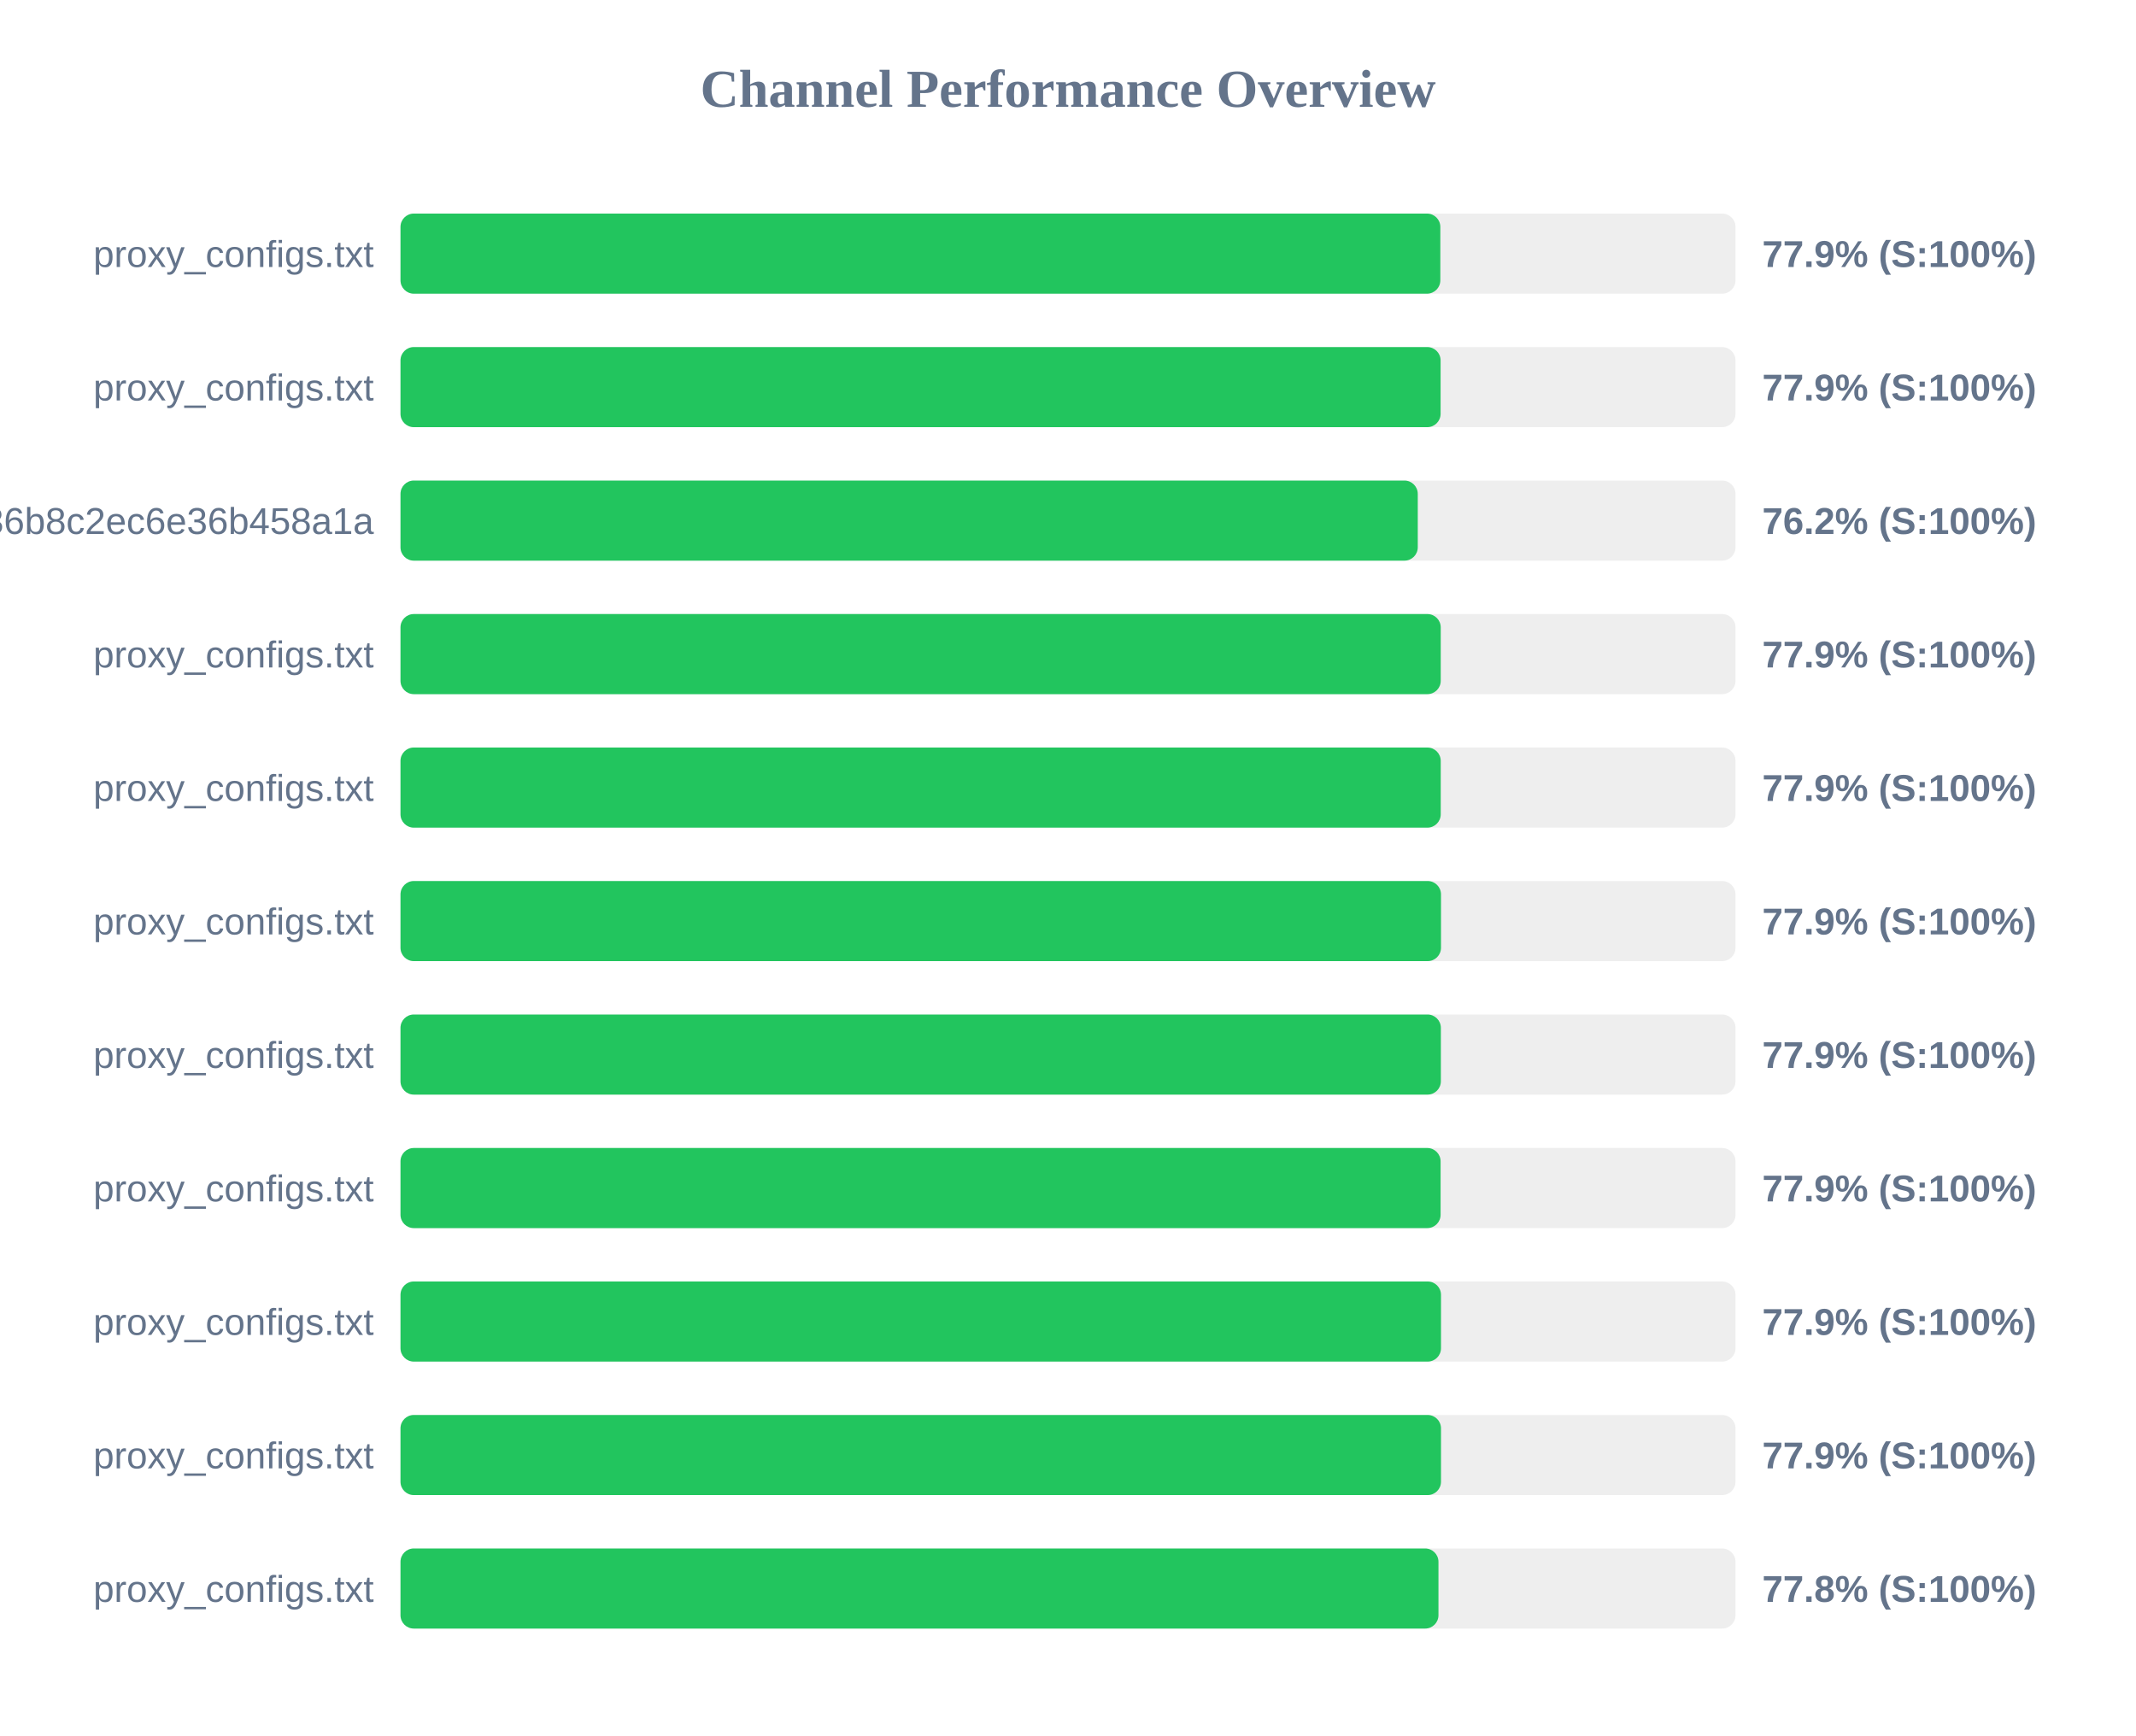
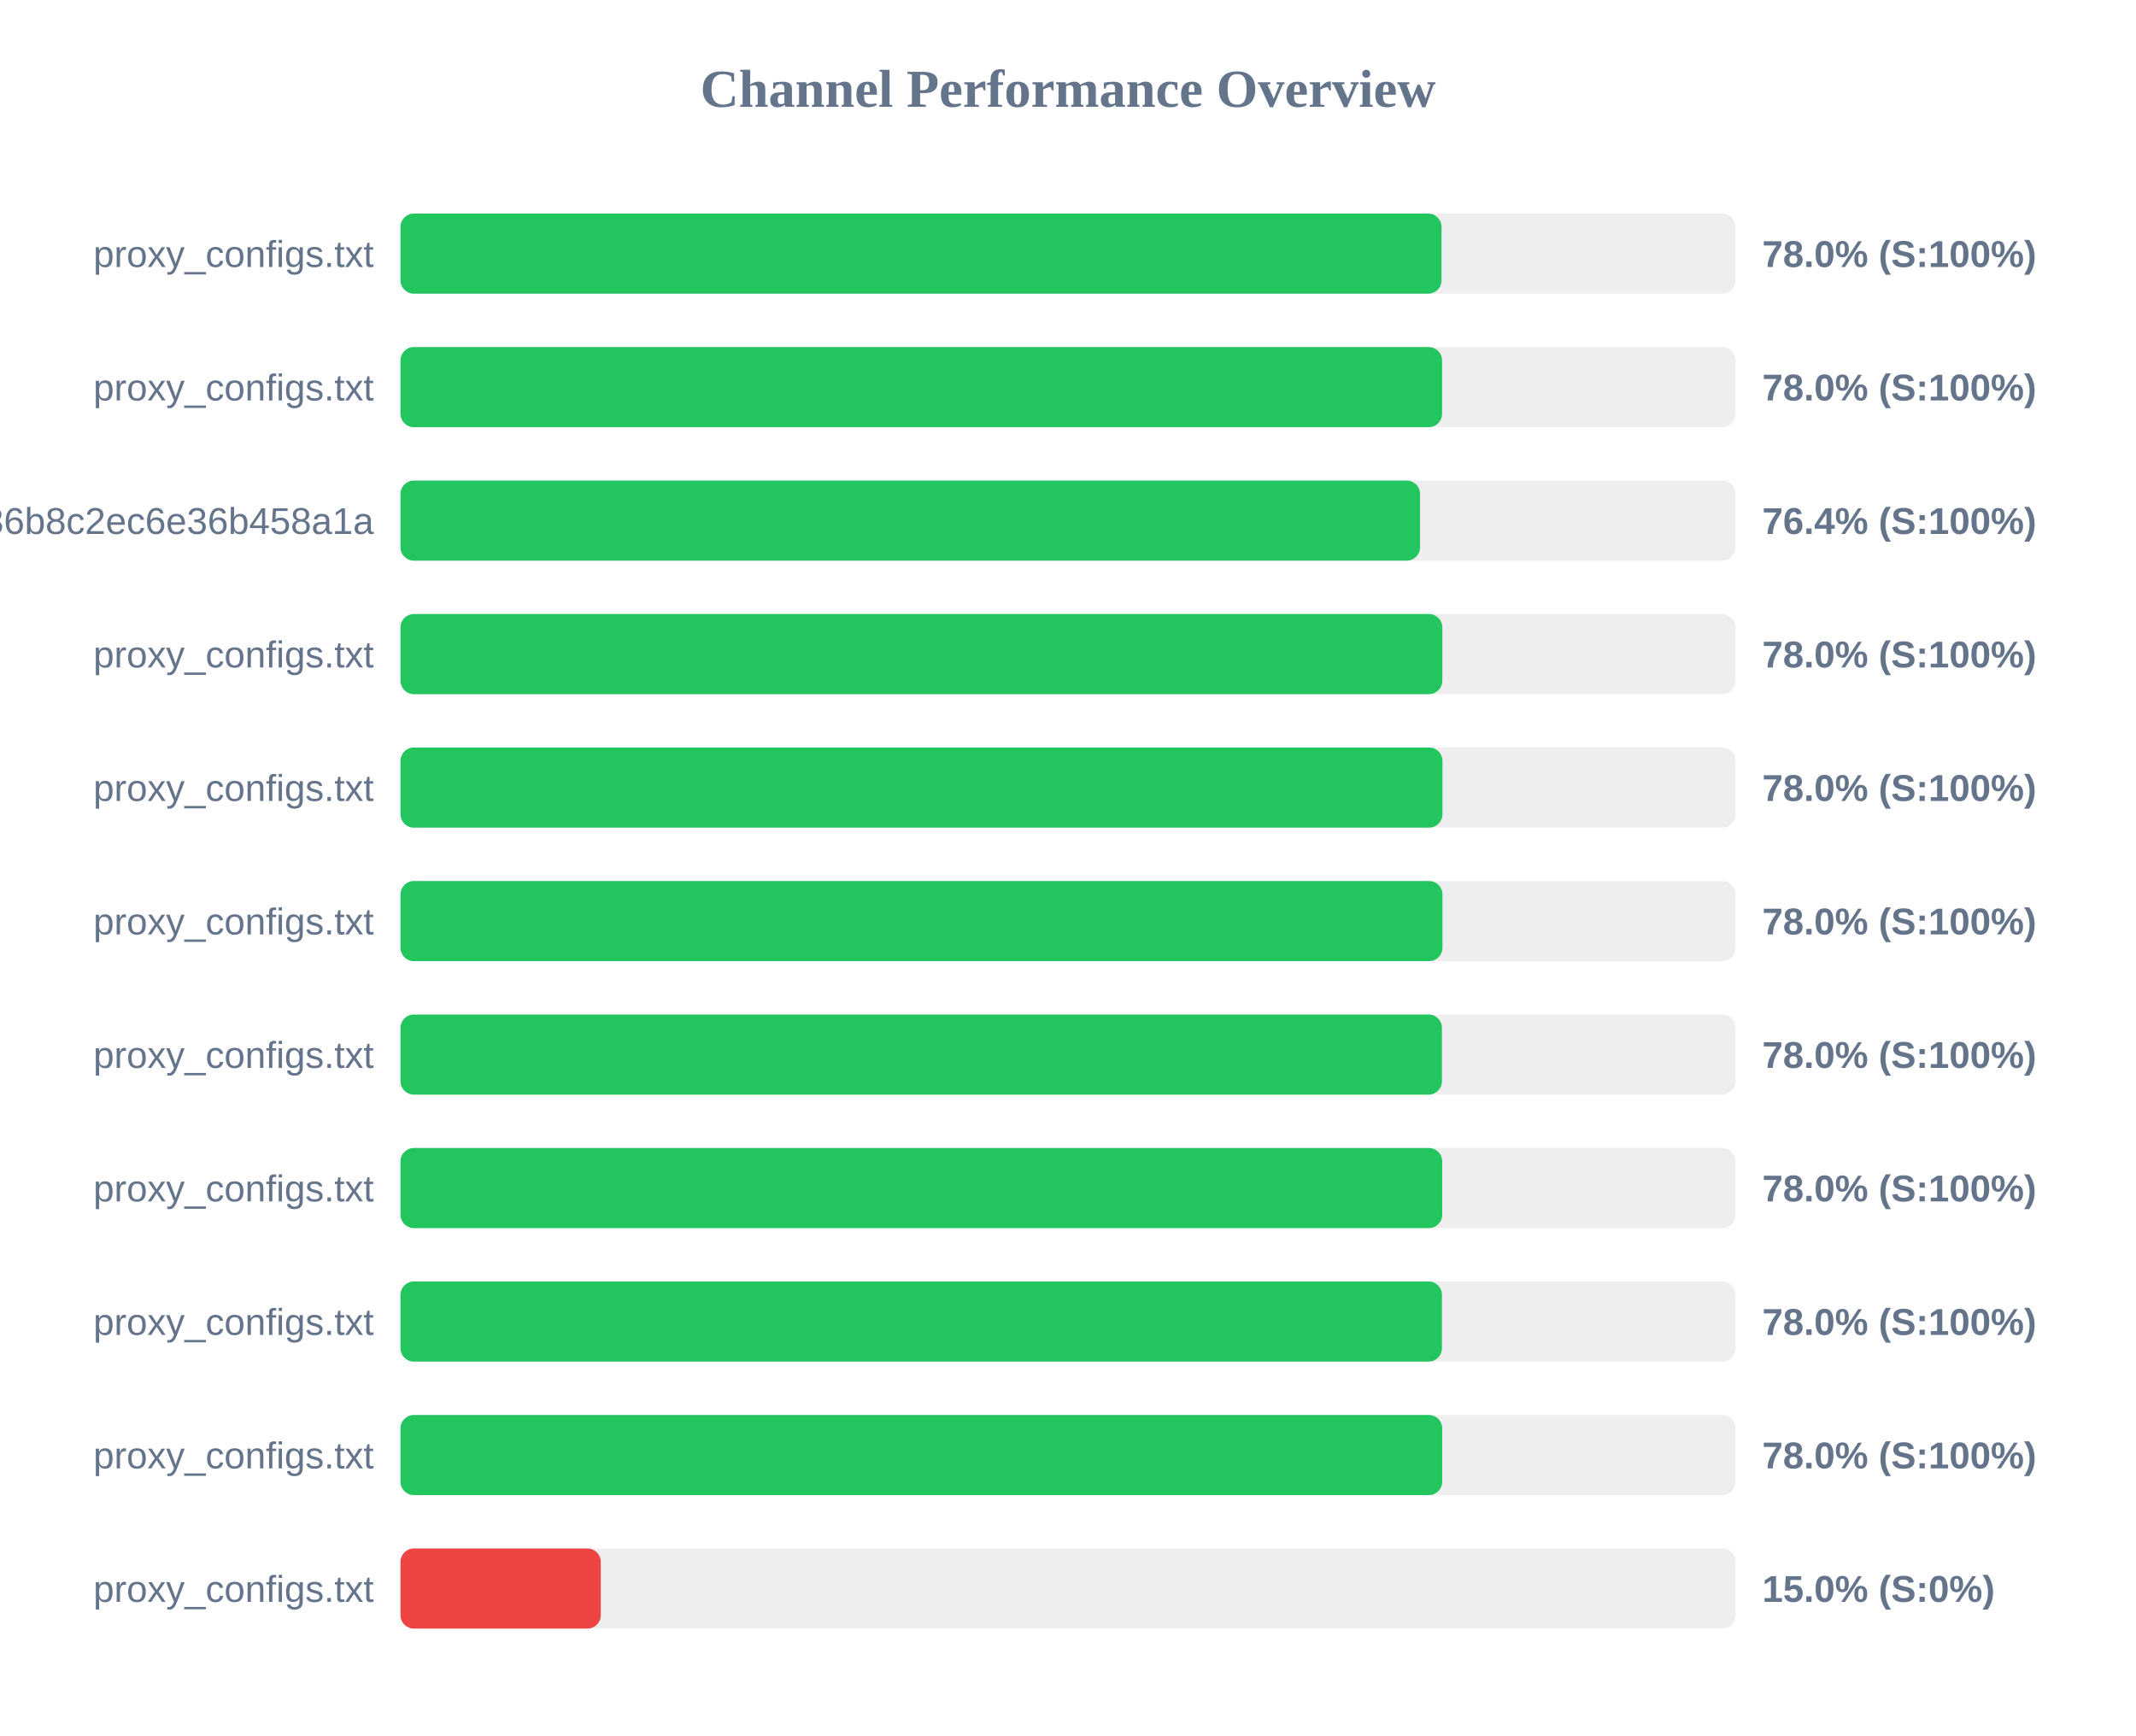
<svg xmlns="http://www.w3.org/2000/svg" width="800" height="650" version="1.1">
  <style>
        .row { font: 14px Arial; fill: #64748b; }
        .score { font: bold 14px Arial; fill: #64748b; }
    </style>
  <text x="400" y="40" text-anchor="middle" font-size="20px" font-weight="bold" fill="#64748b">Channel Performance Overview</text>
  <rect x="150" y="80" width="500" height="30" fill="#eee" rx="5" />
-   <rect x="150" y="80" width="389.45" height="30" fill="#22c55e" rx="5" />
+   <rect x="150" y="80" width="389.9" height="30" fill="#22c55e" rx="5" />
  <text x="140" y="100" text-anchor="end" class="row">proxy_configs.txt</text>
-   <text x="660" y="100" text-anchor="start" class="score">77.9% (S:100%)</text>
+   <text x="660" y="100" text-anchor="start" class="score">78.0% (S:100%)</text>
  <rect x="150" y="130" width="500" height="30" fill="#eee" rx="5" />
-   <rect x="150" y="130" width="389.55" height="30" fill="#22c55e" rx="5" />
+   <rect x="150" y="130" width="390.1" height="30" fill="#22c55e" rx="5" />
  <text x="140" y="150" text-anchor="end" class="row">proxy_configs.txt</text>
-   <text x="660" y="150" text-anchor="start" class="score">77.9% (S:100%)</text>
+   <text x="660" y="150" text-anchor="start" class="score">78.0% (S:100%)</text>
  <rect x="150" y="180" width="500" height="30" fill="#eee" rx="5" />
-   <rect x="150" y="180" width="381.0" height="30" fill="#22c55e" rx="5" />
+   <rect x="150" y="180" width="381.85" height="30" fill="#22c55e" rx="5" />
  <text x="140" y="200" text-anchor="end" class="row">subscribe?token=efb406da4661236b8c2ec6e36b458a1a</text>
-   <text x="660" y="200" text-anchor="start" class="score">76.2% (S:100%)</text>
+   <text x="660" y="200" text-anchor="start" class="score">76.4% (S:100%)</text>
  <rect x="150" y="230" width="500" height="30" fill="#eee" rx="5" />
-   <rect x="150" y="230" width="389.6" height="30" fill="#22c55e" rx="5" />
+   <rect x="150" y="230" width="390.2" height="30" fill="#22c55e" rx="5" />
  <text x="140" y="250" text-anchor="end" class="row">proxy_configs.txt</text>
-   <text x="660" y="250" text-anchor="start" class="score">77.9% (S:100%)</text>
+   <text x="660" y="250" text-anchor="start" class="score">78.0% (S:100%)</text>
  <rect x="150" y="280" width="500" height="30" fill="#eee" rx="5" />
-   <rect x="150" y="280" width="389.6" height="30" fill="#22c55e" rx="5" />
+   <rect x="150" y="280" width="390.25" height="30" fill="#22c55e" rx="5" />
  <text x="140" y="300" text-anchor="end" class="row">proxy_configs.txt</text>
-   <text x="660" y="300" text-anchor="start" class="score">77.9% (S:100%)</text>
+   <text x="660" y="300" text-anchor="start" class="score">78.0% (S:100%)</text>
  <rect x="150" y="330" width="500" height="30" fill="#eee" rx="5" />
-   <rect x="150" y="330" width="389.7" height="30" fill="#22c55e" rx="5" />
+   <rect x="150" y="330" width="390.25" height="30" fill="#22c55e" rx="5" />
  <text x="140" y="350" text-anchor="end" class="row">proxy_configs.txt</text>
-   <text x="660" y="350" text-anchor="start" class="score">77.9% (S:100%)</text>
+   <text x="660" y="350" text-anchor="start" class="score">78.0% (S:100%)</text>
  <rect x="150" y="380" width="500" height="30" fill="#eee" rx="5" />
-   <rect x="150" y="380" width="389.65" height="30" fill="#22c55e" rx="5" />
+   <rect x="150" y="380" width="390.05" height="30" fill="#22c55e" rx="5" />
  <text x="140" y="400" text-anchor="end" class="row">proxy_configs.txt</text>
-   <text x="660" y="400" text-anchor="start" class="score">77.9% (S:100%)</text>
+   <text x="660" y="400" text-anchor="start" class="score">78.0% (S:100%)</text>
  <rect x="150" y="430" width="500" height="30" fill="#eee" rx="5" />
-   <rect x="150" y="430" width="389.55" height="30" fill="#22c55e" rx="5" />
+   <rect x="150" y="430" width="390.15" height="30" fill="#22c55e" rx="5" />
  <text x="140" y="450" text-anchor="end" class="row">proxy_configs.txt</text>
-   <text x="660" y="450" text-anchor="start" class="score">77.9% (S:100%)</text>
+   <text x="660" y="450" text-anchor="start" class="score">78.0% (S:100%)</text>
  <rect x="150" y="480" width="500" height="30" fill="#eee" rx="5" />
-   <rect x="150" y="480" width="389.7" height="30" fill="#22c55e" rx="5" />
+   <rect x="150" y="480" width="390.05" height="30" fill="#22c55e" rx="5" />
  <text x="140" y="500" text-anchor="end" class="row">proxy_configs.txt</text>
-   <text x="660" y="500" text-anchor="start" class="score">77.9% (S:100%)</text>
+   <text x="660" y="500" text-anchor="start" class="score">78.0% (S:100%)</text>
  <rect x="150" y="530" width="500" height="30" fill="#eee" rx="5" />
-   <rect x="150" y="530" width="389.7" height="30" fill="#22c55e" rx="5" />
+   <rect x="150" y="530" width="390.15" height="30" fill="#22c55e" rx="5" />
  <text x="140" y="550" text-anchor="end" class="row">proxy_configs.txt</text>
-   <text x="660" y="550" text-anchor="start" class="score">77.9% (S:100%)</text>
+   <text x="660" y="550" text-anchor="start" class="score">78.0% (S:100%)</text>
  <rect x="150" y="580" width="500" height="30" fill="#eee" rx="5" />
-   <rect x="150" y="580" width="388.75" height="30" fill="#22c55e" rx="5" />
+   <rect x="150" y="580" width="75.0" height="30" fill="#ef4444" rx="5" />
  <text x="140" y="600" text-anchor="end" class="row">proxy_configs.txt</text>
-   <text x="660" y="600" text-anchor="start" class="score">77.8% (S:100%)</text>
+   <text x="660" y="600" text-anchor="start" class="score">15.0% (S:0%)</text>
</svg>
